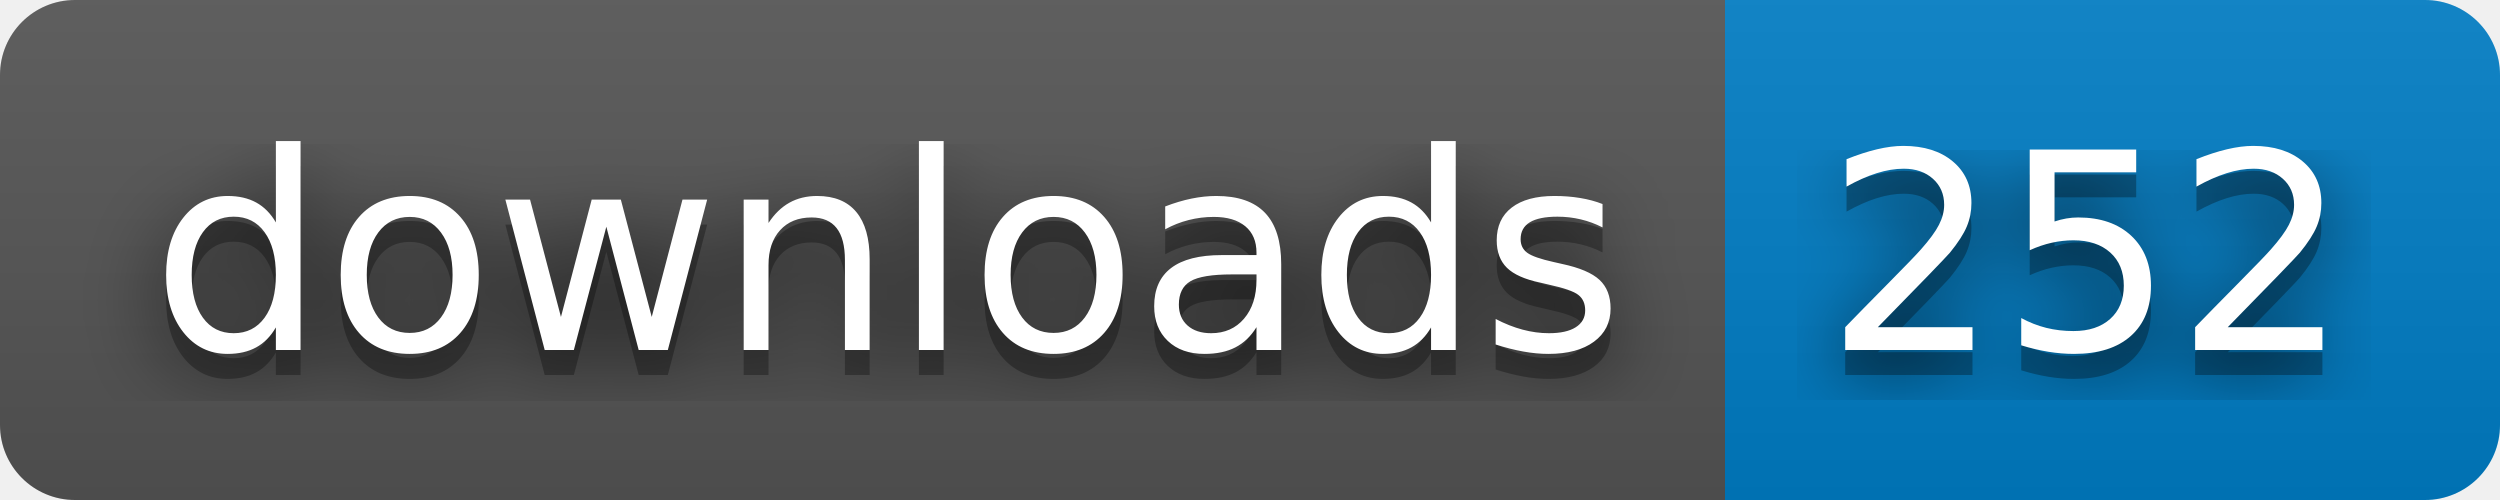
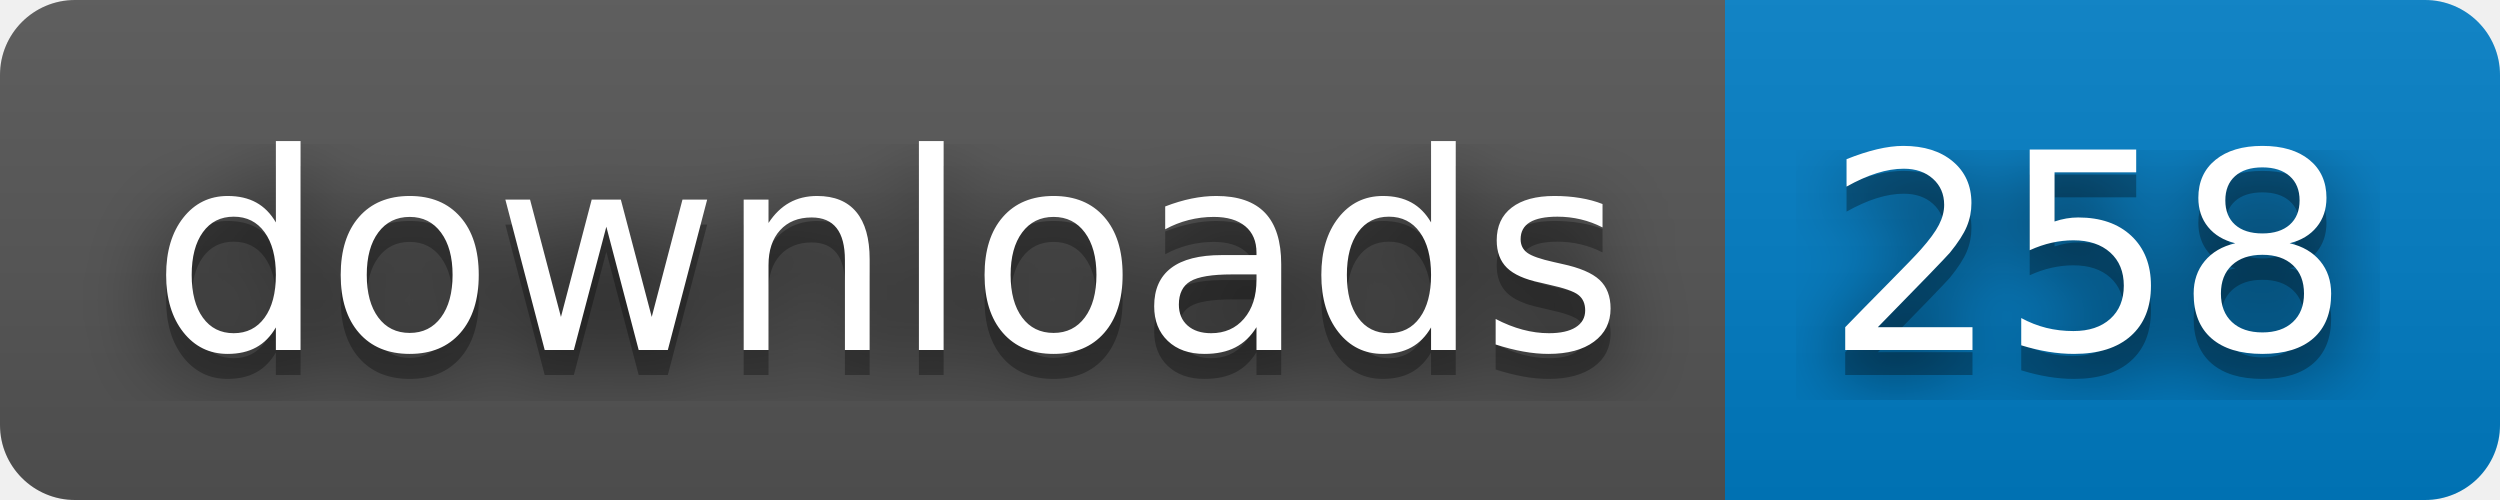
- <svg xmlns="http://www.w3.org/2000/svg" width="100" height="20" role="img" aria-label="downloads: 252">
+ <svg xmlns="http://www.w3.org/2000/svg" width="100" height="20" role="img" aria-label="downloads: 258">
  <filter id="blur">
    <feGaussianBlur stdDeviation="16" />
  </filter>
  <linearGradient id="s" x2="0" y2="100%">
    <stop offset="0" stop-color="#bbb" stop-opacity=".1" />
    <stop offset="1" stop-opacity=".1" />
  </linearGradient>
  <clipPath id="r">
    <rect width="100" height="20" rx="3" />
  </clipPath>
  <g clip-path="url(#r)">
    <rect width="69" height="20" fill="#555" />
    <rect x="69" width="31" height="20" fill="#007ec6" />
    <rect width="100" height="20" fill="url(#s)" />
  </g>
  <g fill="#fff" text-anchor="middle" font-family="Verdana,Geneva,DejaVu Sans,sans-serif" text-rendering="geometricPrecision" font-size="110">
    <g transform="scale(.1)">
      <g aria-hidden="true" fill="#010101">
        <text x="355" y="150" fill-opacity=".8" filter="url(#blur)" textLength="590">downloads</text>
        <text x="355" y="150" fill-opacity=".3" textLength="590">downloads</text>
      </g>
      <text x="355" y="140" textLength="590">downloads</text>
    </g>
    <g transform="scale(.1)">
      <g aria-hidden="true" fill="#010101">
-         <text x="835" y="150" fill-opacity=".8" filter="url(#blur)" textLength="210">252</text>
-         <text x="835" y="150" fill-opacity=".3" textLength="210">252</text>
+         <text x="835" y="150" fill-opacity=".8" filter="url(#blur)" textLength="210">258</text>
+         <text x="835" y="150" fill-opacity=".3" textLength="210">258</text>
      </g>
-       <text x="835" y="140" textLength="210">252</text>
+       <text x="835" y="140" textLength="210">258</text>
    </g>
  </g>
</svg>
